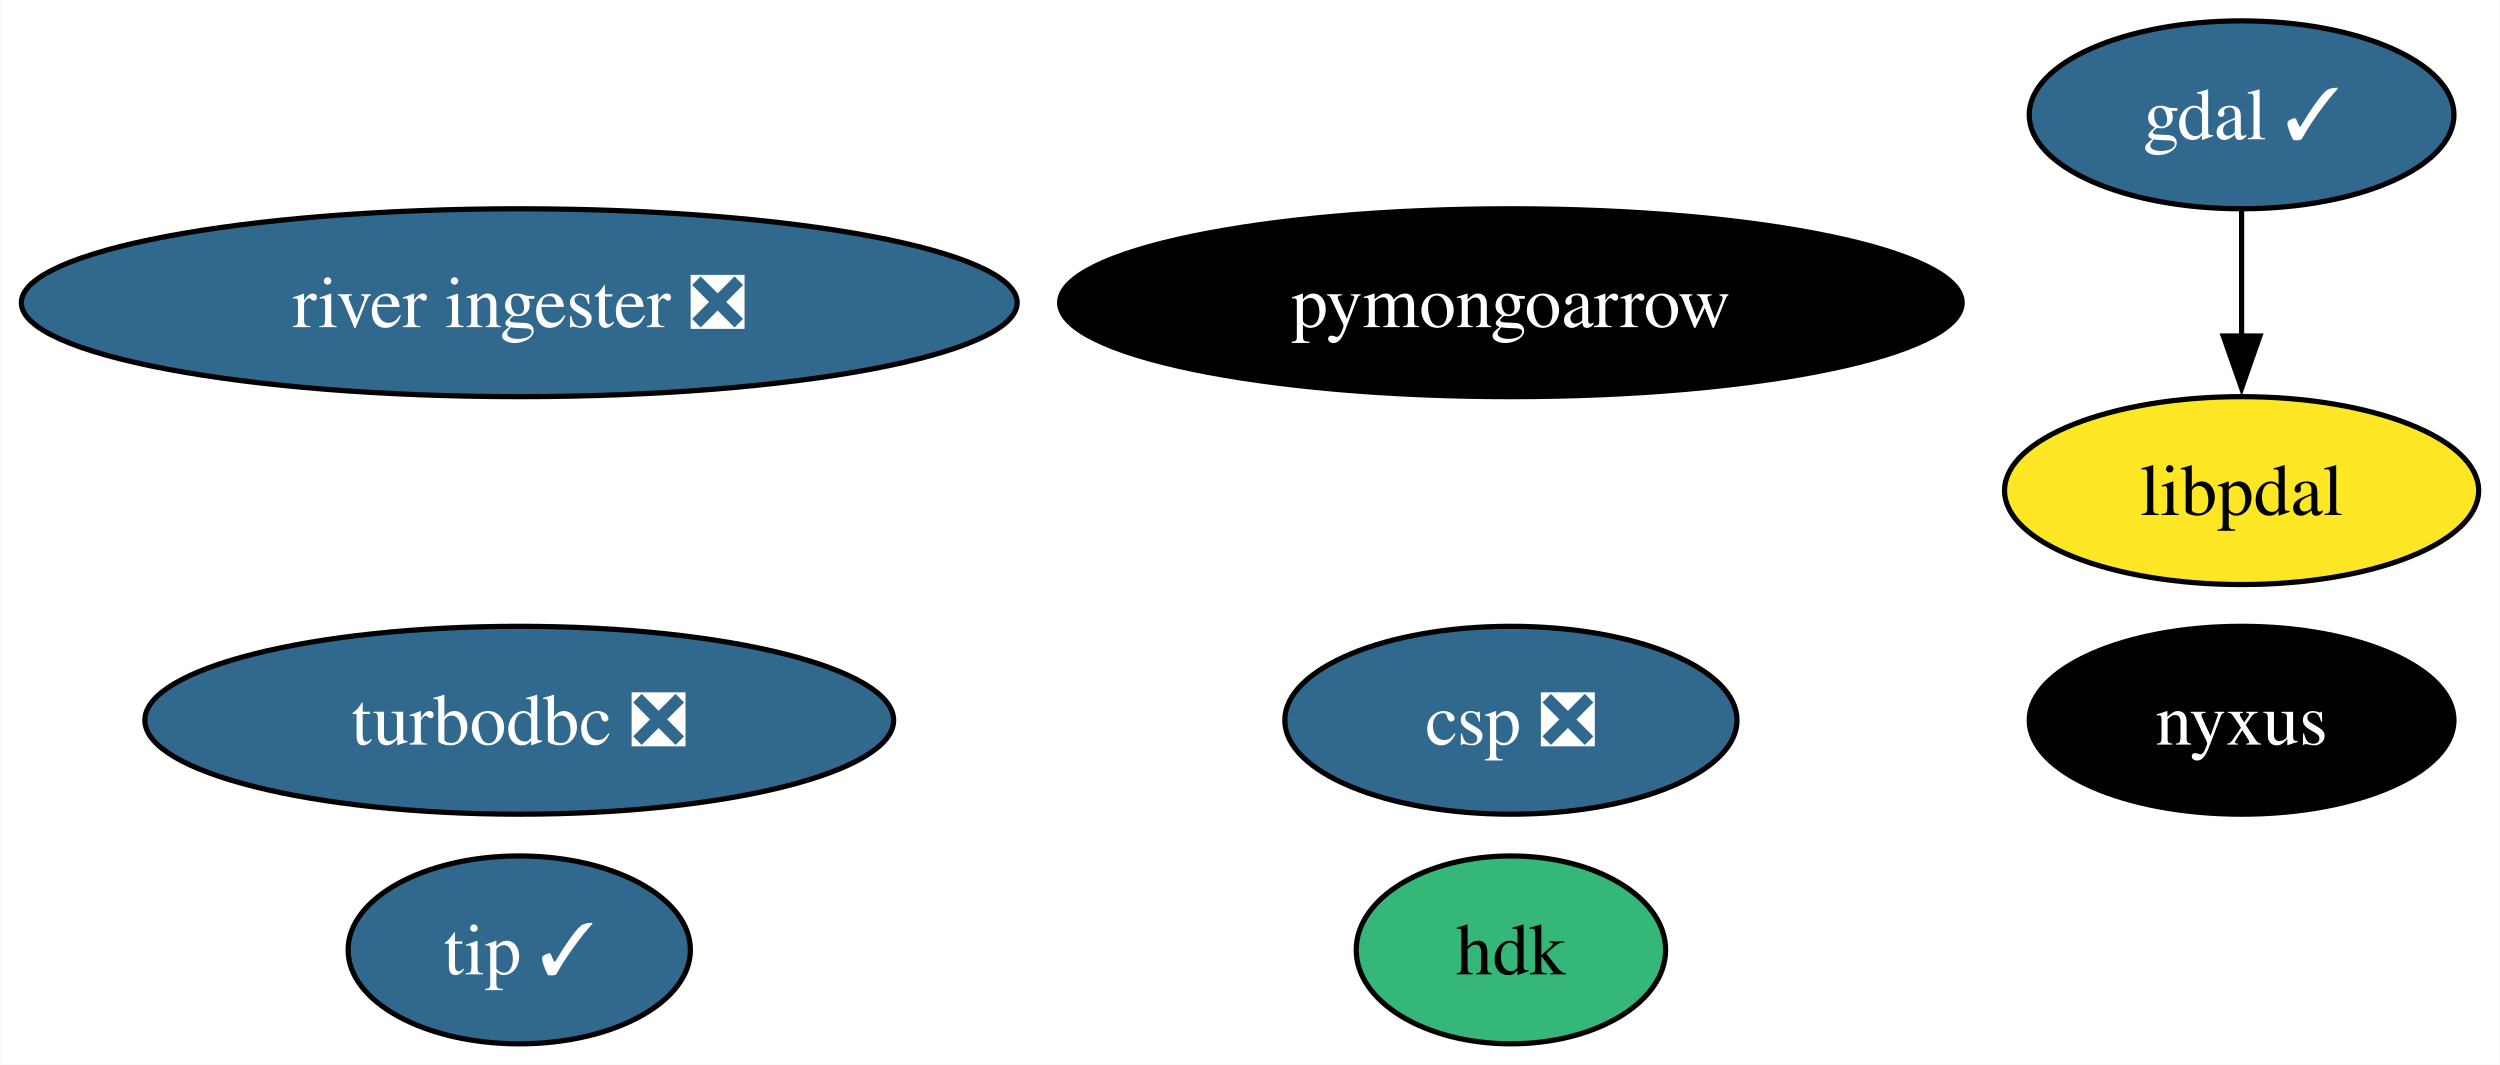
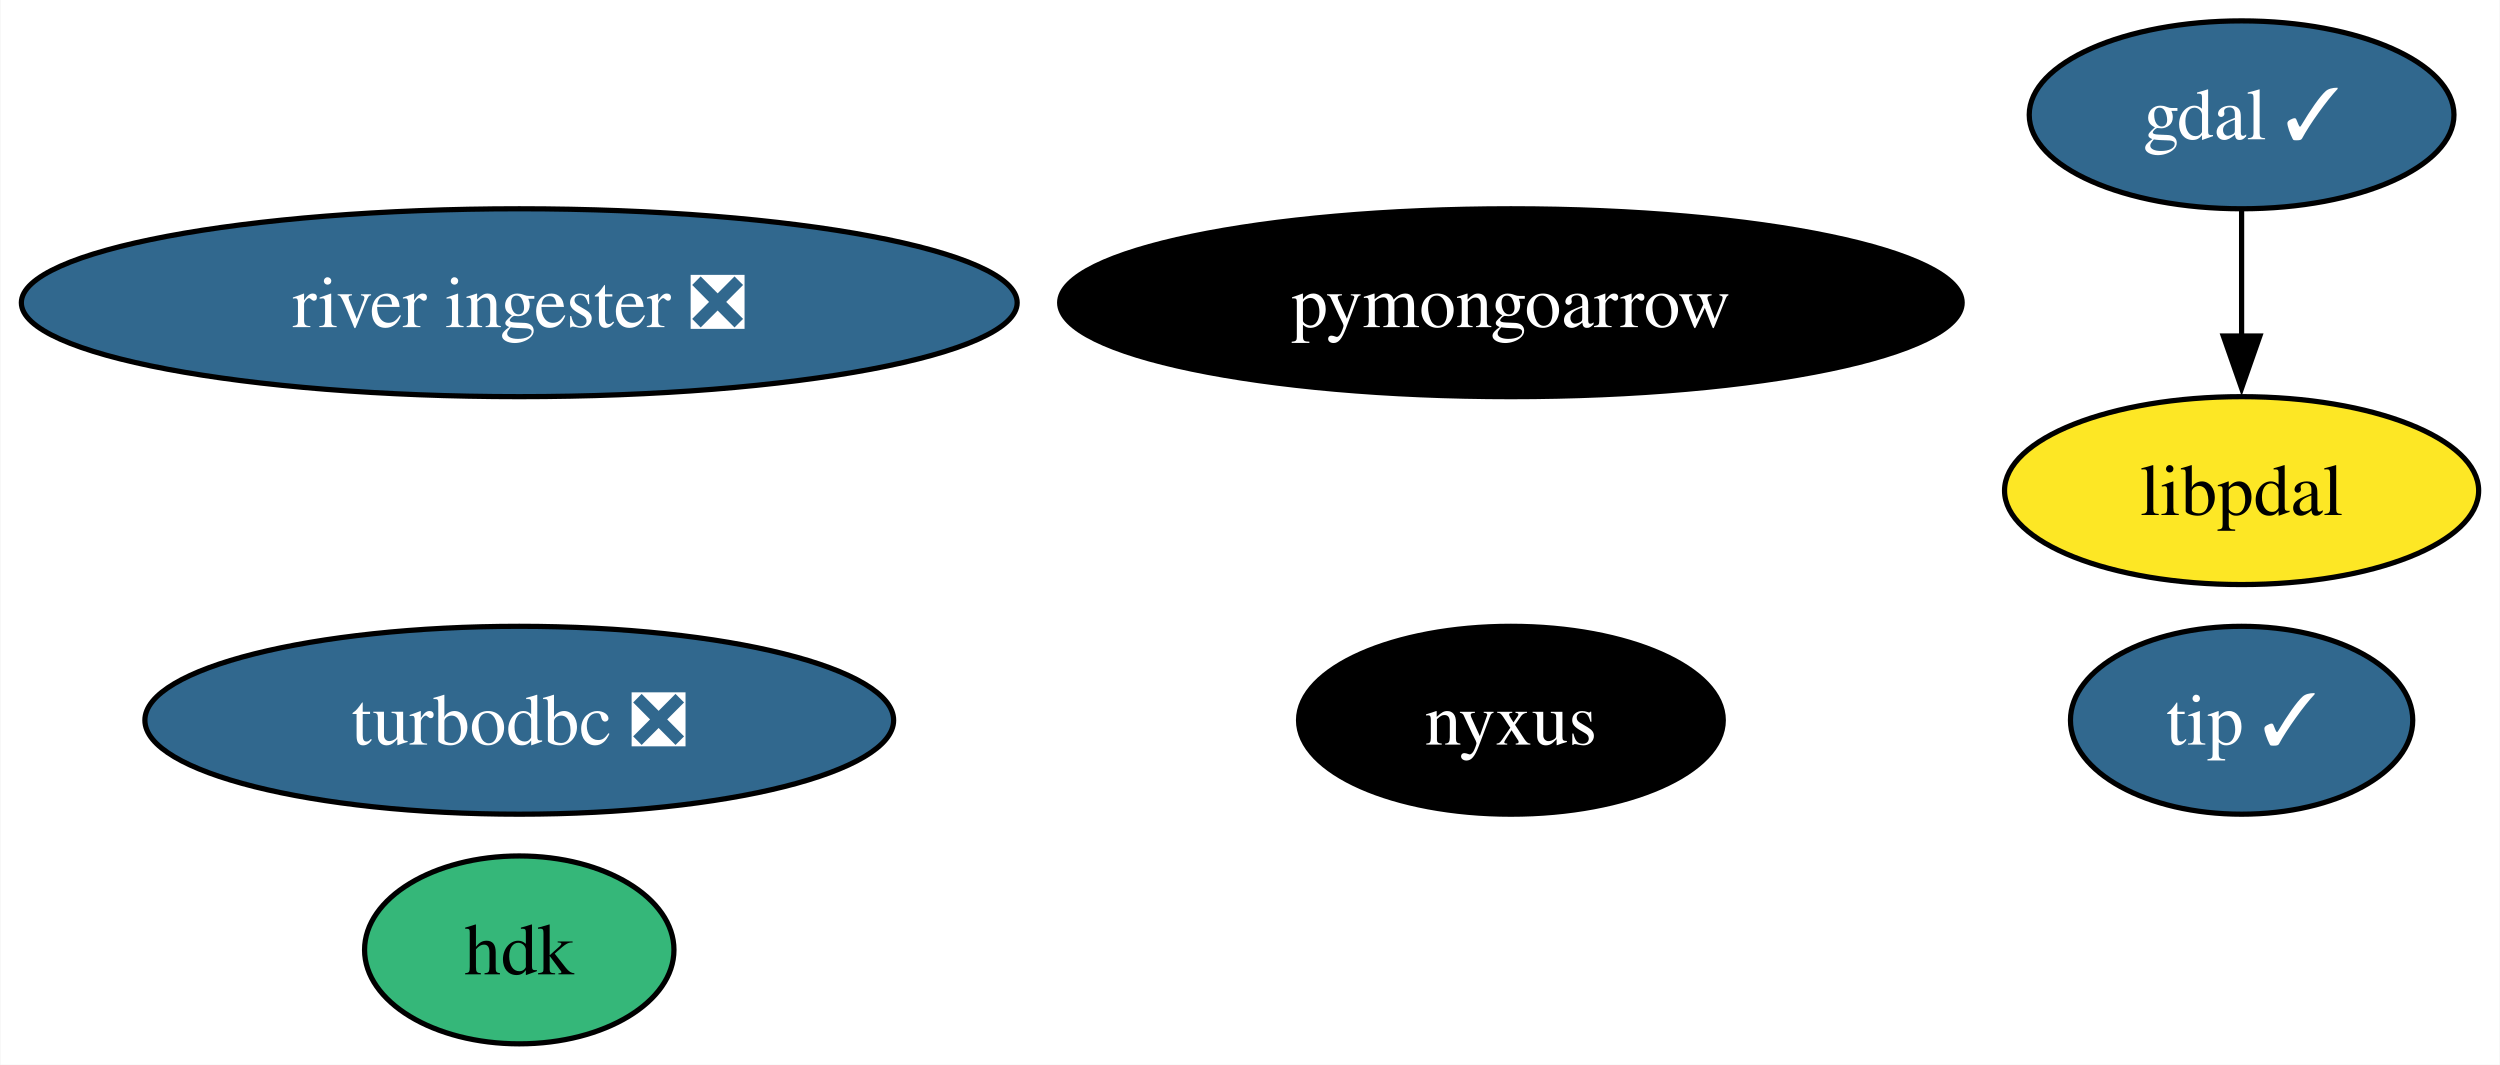
<svg xmlns="http://www.w3.org/2000/svg" xmlns:xlink="http://www.w3.org/1999/xlink" width="479pt" height="204pt" viewBox="0.00 0.00 478.82 204.00">
  <g id="graph0" class="graph" transform="scale(1 1) rotate(0) translate(4 200)">
    <polygon fill="white" stroke="none" points="-4,4 -4,-200 474.82,-200 474.82,4 -4,4" />
    <g id="node1" class="node">
      <g id="a_node1">
        <a xlink:href="https://github.com/conda-forge/gdal-feedstock/pull/964" xlink:title="gdal ✓">
          <ellipse fill="#31688e" stroke="black" cx="425.4" cy="-178" rx="40.69" ry="18" />
          <text text-anchor="middle" x="425.4" y="-173.32" font-family="Times,serif" font-size="14.00" fill="white">gdal ✓</text>
        </a>
      </g>
    </g>
-     <g id="node9" class="node">
-       <g id="a_node9">
+     <g id="node8" class="node">
+       <g id="a_node8">
        <a xlink:href="https://github.com/conda-forge/libpdal-feedstock" xlink:title="libpdal">
          <ellipse fill="#fde725" stroke="black" cx="425.4" cy="-106" rx="45.42" ry="18" />
          <text text-anchor="middle" x="425.4" y="-101.33" font-family="Times,serif" font-size="14.00">libpdal</text>
        </a>
      </g>
    </g>
    <g id="edge1" class="edge">
      <path fill="none" stroke="black" d="M425.4,-159.7C425.4,-152.41 425.4,-143.73 425.4,-135.54" />
      <polygon fill="black" stroke="black" points="428.9,-135.62 425.4,-125.62 421.9,-135.62 428.9,-135.62" />
    </g>
    <g id="node2" class="node">
      <g id="a_node2">
        <a xlink:href="https://github.com/conda-forge/turbodbc-feedstock/pull/126" xlink:title="turbodbc ❎">
          <ellipse fill="#31688e" stroke="black" cx="95.4" cy="-62" rx="71.73" ry="18" />
          <text text-anchor="middle" x="95.4" y="-57.33" font-family="Times,serif" font-size="14.00" fill="white">turbodbc ❎</text>
        </a>
      </g>
    </g>
    <g id="node3" class="node">
      <g id="a_node3">
        <a xlink:href="https://github.com/conda-forge/pymongoarrow-feedstock" xlink:title="pymongoarrow">
          <ellipse fill="#000000" stroke="black" cx="285.4" cy="-142" rx="86.46" ry="18" />
          <text text-anchor="middle" x="285.4" y="-137.32" font-family="Times,serif" font-size="14.00" fill="white">pymongoarrow</text>
        </a>
      </g>
    </g>
    <g id="node4" class="node">
      <g id="a_node4">
        <a xlink:href="https://github.com/conda-forge/hdk-feedstock" xlink:title="hdk">
-           <ellipse fill="#35b779" stroke="black" cx="285.4" cy="-18" rx="29.64" ry="18" />
-           <text text-anchor="middle" x="285.4" y="-13.32" font-family="Times,serif" font-size="14.00">hdk</text>
+           <ellipse fill="#35b779" stroke="black" cx="95.4" cy="-18" rx="29.64" ry="18" />
+           <text text-anchor="middle" x="95.4" y="-13.32" font-family="Times,serif" font-size="14.00">hdk</text>
        </a>
      </g>
    </g>
    <g id="node5" class="node">
      <g id="a_node5">
        <a xlink:href="https://github.com/conda-forge/nyxus-feedstock" xlink:title="nyxus">
-           <ellipse fill="#000000" stroke="black" cx="425.4" cy="-62" rx="40.69" ry="18" />
-           <text text-anchor="middle" x="425.4" y="-57.33" font-family="Times,serif" font-size="14.00" fill="white">nyxus</text>
+           <ellipse fill="#000000" stroke="black" cx="285.4" cy="-62" rx="40.69" ry="18" />
+           <text text-anchor="middle" x="285.4" y="-57.33" font-family="Times,serif" font-size="14.00" fill="white">nyxus</text>
        </a>
      </g>
    </g>
    <g id="node6" class="node">
      <g id="a_node6">
        <a xlink:href="https://github.com/conda-forge/tip-feedstock/pull/30" xlink:title="tip ✓">
-           <ellipse fill="#31688e" stroke="black" cx="95.4" cy="-18" rx="32.79" ry="18" />
-           <text text-anchor="middle" x="95.4" y="-13.32" font-family="Times,serif" font-size="14.00" fill="white">tip ✓</text>
+           <ellipse fill="#31688e" stroke="black" cx="425.4" cy="-62" rx="32.79" ry="18" />
+           <text text-anchor="middle" x="425.4" y="-57.33" font-family="Times,serif" font-size="14.00" fill="white">tip ✓</text>
        </a>
      </g>
    </g>
    <g id="node7" class="node">
      <g id="a_node7">
        <a xlink:href="https://github.com/conda-forge/river-ingester-feedstock/pull/28" xlink:title="river ingester ❎">
          <ellipse fill="#31688e" stroke="black" cx="95.4" cy="-142" rx="95.4" ry="18" />
          <text text-anchor="middle" x="95.4" y="-137.32" font-family="Times,serif" font-size="14.00" fill="white">river ingester ❎</text>
        </a>
      </g>
    </g>
-     <g id="node8" class="node">
-       <g id="a_node8">
-         <a xlink:href="https://github.com/conda-forge/csp-feedstock/pull/32" xlink:title="csp ❎">
-           <ellipse fill="#31688e" stroke="black" cx="285.4" cy="-62" rx="43.32" ry="18" />
-           <text text-anchor="middle" x="285.4" y="-57.33" font-family="Times,serif" font-size="14.00" fill="white">csp ❎</text>
-         </a>
-       </g>
-     </g>
  </g>
</svg>
